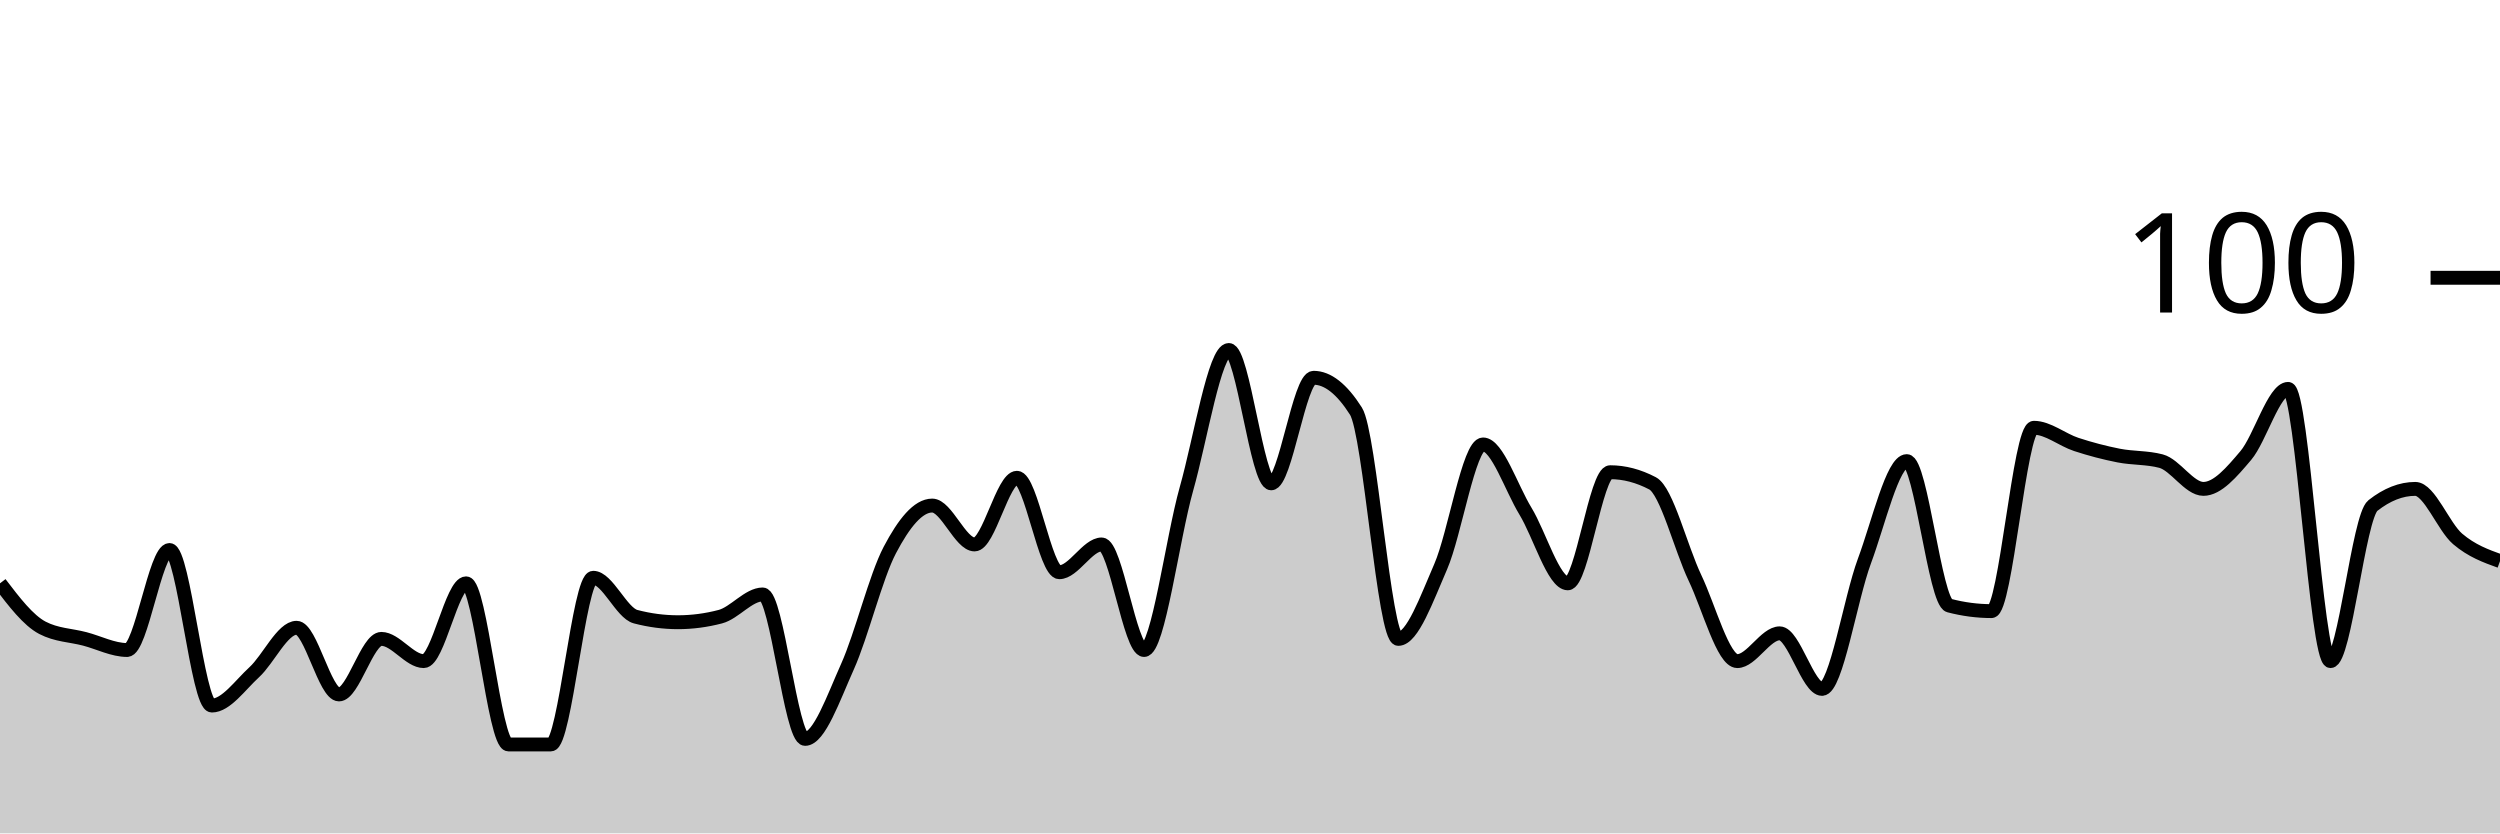
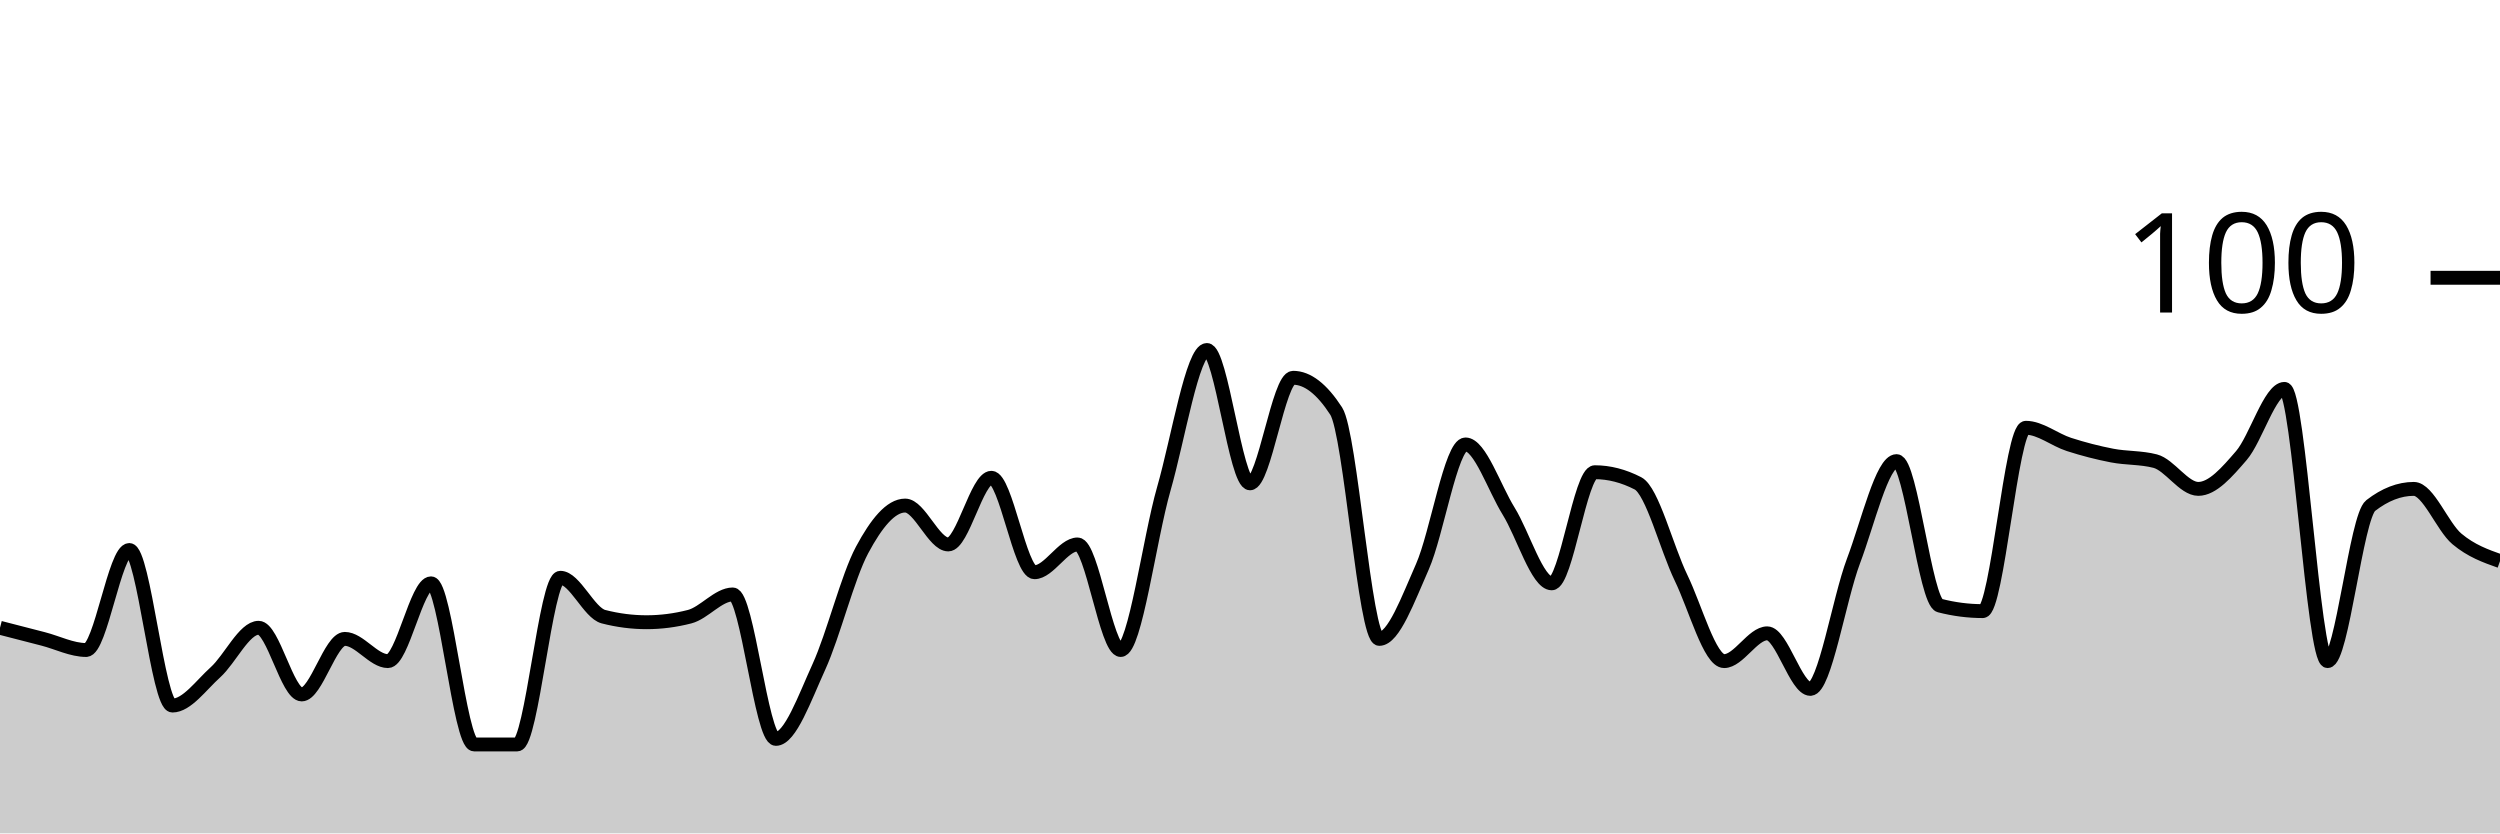
<svg xmlns="http://www.w3.org/2000/svg" viewBox="0 0 180 60">
  <g transform="translate(0,20)">
-     <path class="area" fill="rgba(0, 0, 0, 0.2)" d="M0,22C1.017,23.333,2.034,24.667,3.051,25.2C4.068,25.733,5.085,25.733,6.102,26C7.119,26.267,8.136,26.8,9.153,26.8C10.169,26.8,11.186,19.6,12.203,19.6C13.22,19.6,14.237,30.8,15.254,30.8C16.271,30.8,17.288,29.333,18.305,28.4C19.322,27.467,20.339,25.2,21.356,25.2C22.373,25.2,23.39,30,24.407,30C25.424,30,26.441,26,27.458,26C28.475,26,29.492,27.6,30.508,27.6C31.525,27.6,32.542,22,33.559,22C34.576,22,35.593,33.6,36.61,33.6C37.627,33.6,38.644,33.6,39.661,33.6C40.678,33.6,41.695,21.6,42.712,21.6C43.729,21.6,44.746,24.133,45.763,24.4C46.78,24.667,47.797,24.8,48.814,24.8C49.831,24.8,50.847,24.667,51.864,24.4C52.881,24.133,53.898,22.8,54.915,22.8C55.932,22.8,56.949,33.2,57.966,33.2C58.983,33.2,60,30.267,61.017,28C62.034,25.733,63.051,21.533,64.068,19.6C65.085,17.667,66.102,16.4,67.119,16.4C68.136,16.4,69.153,19.2,70.169,19.2C71.186,19.2,72.203,14.4,73.22,14.4C74.237,14.4,75.254,21.2,76.271,21.2C77.288,21.2,78.305,19.2,79.322,19.2C80.339,19.2,81.356,26.8,82.373,26.8C83.39,26.8,84.407,18.8,85.424,15.2C86.441,11.6,87.458,5.2,88.475,5.2C89.492,5.2,90.508,14.8,91.525,14.8C92.542,14.8,93.559,7.2,94.576,7.2C95.593,7.2,96.61,8,97.627,9.6C98.644,11.2,99.661,26,100.678,26C101.695,26,102.712,23.133,103.729,20.8C104.746,18.467,105.763,12,106.78,12C107.797,12,108.814,15.133,109.831,16.8C110.847,18.467,111.864,22,112.881,22C113.898,22,114.915,14,115.932,14C116.949,14,117.966,14.267,118.983,14.8C120,15.333,121.017,19.467,122.034,21.6C123.051,23.733,124.068,27.6,125.085,27.6C126.102,27.6,127.119,25.6,128.136,25.6C129.153,25.6,130.169,29.6,131.186,29.6C132.203,29.6,133.22,23.133,134.237,20.4C135.254,17.667,136.271,13.2,137.288,13.2C138.305,13.2,139.322,23.333,140.339,23.6C141.356,23.867,142.373,24,143.39,24C144.407,24,145.424,10.8,146.441,10.8C147.458,10.8,148.475,11.667,149.492,12C150.508,12.333,151.525,12.6,152.542,12.8C153.559,13,154.576,12.933,155.593,13.2C156.61,13.467,157.627,15.2,158.644,15.2C159.661,15.2,160.678,14,161.695,12.8C162.712,11.6,163.729,8,164.746,8C165.763,8,166.78,27.6,167.797,27.6C168.814,27.6,169.831,17.2,170.847,16.4C171.864,15.6,172.881,15.2,173.898,15.2C174.915,15.2,175.932,17.933,176.949,18.8C177.966,19.667,178.983,20.033,180,20.4L180,40C178.983,40,177.966,40,176.949,40C175.932,40,174.915,40,173.898,40C172.881,40,171.864,40,170.847,40C169.831,40,168.814,40,167.797,40C166.78,40,165.763,40,164.746,40C163.729,40,162.712,40,161.695,40C160.678,40,159.661,40,158.644,40C157.627,40,156.61,40,155.593,40C154.576,40,153.559,40,152.542,40C151.525,40,150.508,40,149.492,40C148.475,40,147.458,40,146.441,40C145.424,40,144.407,40,143.39,40C142.373,40,141.356,40,140.339,40C139.322,40,138.305,40,137.288,40C136.271,40,135.254,40,134.237,40C133.22,40,132.203,40,131.186,40C130.169,40,129.153,40,128.136,40C127.119,40,126.102,40,125.085,40C124.068,40,123.051,40,122.034,40C121.017,40,120,40,118.983,40C117.966,40,116.949,40,115.932,40C114.915,40,113.898,40,112.881,40C111.864,40,110.847,40,109.831,40C108.814,40,107.797,40,106.78,40C105.763,40,104.746,40,103.729,40C102.712,40,101.695,40,100.678,40C99.661,40,98.644,40,97.627,40C96.61,40,95.593,40,94.576,40C93.559,40,92.542,40,91.525,40C90.508,40,89.492,40,88.475,40C87.458,40,86.441,40,85.424,40C84.407,40,83.39,40,82.373,40C81.356,40,80.339,40,79.322,40C78.305,40,77.288,40,76.271,40C75.254,40,74.237,40,73.22,40C72.203,40,71.186,40,70.169,40C69.153,40,68.136,40,67.119,40C66.102,40,65.085,40,64.068,40C63.051,40,62.034,40,61.017,40C60,40,58.983,40,57.966,40C56.949,40,55.932,40,54.915,40C53.898,40,52.881,40,51.864,40C50.847,40,49.831,40,48.814,40C47.797,40,46.78,40,45.763,40C44.746,40,43.729,40,42.712,40C41.695,40,40.678,40,39.661,40C38.644,40,37.627,40,36.61,40C35.593,40,34.576,40,33.559,40C32.542,40,31.525,40,30.508,40C29.492,40,28.475,40,27.458,40C26.441,40,25.424,40,24.407,40C23.39,40,22.373,40,21.356,40C20.339,40,19.322,40,18.305,40C17.288,40,16.271,40,15.254,40C14.237,40,13.22,40,12.203,40C11.186,40,10.169,40,9.153,40C8.136,40,7.119,40,6.102,40C5.085,40,4.068,40,3.051,40C2.034,40,1.017,40,0,40Z" />
-     <path class="line" stroke="black" fill="none" d="M0,22C1.017,23.333,2.034,24.667,3.051,25.2C4.068,25.733,5.085,25.733,6.102,26C7.119,26.267,8.136,26.8,9.153,26.8C10.169,26.8,11.186,19.6,12.203,19.6C13.22,19.6,14.237,30.8,15.254,30.8C16.271,30.8,17.288,29.333,18.305,28.4C19.322,27.467,20.339,25.2,21.356,25.2C22.373,25.2,23.39,30,24.407,30C25.424,30,26.441,26,27.458,26C28.475,26,29.492,27.6,30.508,27.6C31.525,27.6,32.542,22,33.559,22C34.576,22,35.593,33.6,36.61,33.6C37.627,33.6,38.644,33.6,39.661,33.6C40.678,33.6,41.695,21.6,42.712,21.6C43.729,21.6,44.746,24.133,45.763,24.4C46.78,24.667,47.797,24.8,48.814,24.8C49.831,24.8,50.847,24.667,51.864,24.4C52.881,24.133,53.898,22.8,54.915,22.8C55.932,22.8,56.949,33.2,57.966,33.2C58.983,33.2,60,30.267,61.017,28C62.034,25.733,63.051,21.533,64.068,19.6C65.085,17.667,66.102,16.4,67.119,16.4C68.136,16.4,69.153,19.2,70.169,19.2C71.186,19.2,72.203,14.4,73.22,14.4C74.237,14.4,75.254,21.2,76.271,21.2C77.288,21.2,78.305,19.2,79.322,19.2C80.339,19.2,81.356,26.8,82.373,26.8C83.39,26.8,84.407,18.8,85.424,15.2C86.441,11.6,87.458,5.2,88.475,5.2C89.492,5.2,90.508,14.8,91.525,14.8C92.542,14.8,93.559,7.2,94.576,7.2C95.593,7.2,96.61,8,97.627,9.6C98.644,11.2,99.661,26,100.678,26C101.695,26,102.712,23.133,103.729,20.8C104.746,18.467,105.763,12,106.78,12C107.797,12,108.814,15.133,109.831,16.8C110.847,18.467,111.864,22,112.881,22C113.898,22,114.915,14,115.932,14C116.949,14,117.966,14.267,118.983,14.8C120,15.333,121.017,19.467,122.034,21.6C123.051,23.733,124.068,27.6,125.085,27.6C126.102,27.6,127.119,25.6,128.136,25.6C129.153,25.6,130.169,29.6,131.186,29.6C132.203,29.6,133.22,23.133,134.237,20.4C135.254,17.667,136.271,13.2,137.288,13.2C138.305,13.2,139.322,23.333,140.339,23.6C141.356,23.867,142.373,24,143.39,24C144.407,24,145.424,10.8,146.441,10.8C147.458,10.8,148.475,11.667,149.492,12C150.508,12.333,151.525,12.6,152.542,12.8C153.559,13,154.576,12.933,155.593,13.2C156.61,13.467,157.627,15.2,158.644,15.2C159.661,15.2,160.678,14,161.695,12.8C162.712,11.6,163.729,8,164.746,8C165.763,8,166.78,27.6,167.797,27.6C168.814,27.6,169.831,17.2,170.847,16.4C171.864,15.6,172.881,15.2,173.898,15.2C174.915,15.2,175.932,17.933,176.949,18.8C177.966,19.667,178.983,20.033,180,20.4" />
+     <path class="area" fill="rgba(0, 0, 0, 0.2)" d="M0,25.2C1.034,25.467,2.069,25.733,3.103,26C4.138,26.267,5.172,26.8,6.207,26.8C7.241,26.8,8.276,19.6,9.31,19.6C10.345,19.6,11.379,30.8,12.414,30.8C13.448,30.8,14.483,29.333,15.517,28.4C16.552,27.467,17.586,25.2,18.621,25.2C19.655,25.2,20.69,30,21.724,30C22.759,30,23.793,26,24.828,26C25.862,26,26.897,27.6,27.931,27.6C28.966,27.6,30,22,31.034,22C32.069,22,33.103,33.6,34.138,33.6C35.172,33.6,36.207,33.6,37.241,33.6C38.276,33.6,39.31,21.6,40.345,21.6C41.379,21.6,42.414,24.133,43.448,24.4C44.483,24.667,45.517,24.8,46.552,24.8C47.586,24.8,48.621,24.667,49.655,24.4C50.69,24.133,51.724,22.8,52.759,22.8C53.793,22.8,54.828,33.2,55.862,33.2C56.897,33.2,57.931,30.267,58.966,28C60,25.733,61.034,21.533,62.069,19.6C63.103,17.667,64.138,16.4,65.172,16.4C66.207,16.4,67.241,19.2,68.276,19.2C69.31,19.2,70.345,14.4,71.379,14.4C72.414,14.4,73.448,21.2,74.483,21.2C75.517,21.2,76.552,19.2,77.586,19.2C78.621,19.2,79.655,26.8,80.69,26.8C81.724,26.8,82.759,18.8,83.793,15.2C84.828,11.6,85.862,5.2,86.897,5.2C87.931,5.2,88.966,14.8,90,14.8C91.034,14.8,92.069,7.2,93.103,7.2C94.138,7.2,95.172,8,96.207,9.6C97.241,11.2,98.276,26,99.31,26C100.345,26,101.379,23.133,102.414,20.8C103.448,18.467,104.483,12,105.517,12C106.552,12,107.586,15.133,108.621,16.8C109.655,18.467,110.69,22,111.724,22C112.759,22,113.793,14,114.828,14C115.862,14,116.897,14.267,117.931,14.8C118.966,15.333,120,19.467,121.034,21.6C122.069,23.733,123.103,27.6,124.138,27.6C125.172,27.6,126.207,25.6,127.241,25.6C128.276,25.6,129.31,29.6,130.345,29.6C131.379,29.6,132.414,23.133,133.448,20.4C134.483,17.667,135.517,13.2,136.552,13.2C137.586,13.2,138.621,23.333,139.655,23.6C140.69,23.867,141.724,24,142.759,24C143.793,24,144.828,10.8,145.862,10.8C146.897,10.8,147.931,11.667,148.966,12C150,12.333,151.034,12.6,152.069,12.8C153.103,13,154.138,12.933,155.172,13.2C156.207,13.467,157.241,15.2,158.276,15.2C159.31,15.2,160.345,14,161.379,12.8C162.414,11.6,163.448,8,164.483,8C165.517,8,166.552,27.6,167.586,27.6C168.621,27.6,169.655,17.2,170.69,16.4C171.724,15.6,172.759,15.2,173.793,15.2C174.828,15.2,175.862,17.933,176.897,18.8C177.931,19.667,178.966,20.033,180,20.4L180,40C178.966,40,177.931,40,176.897,40C175.862,40,174.828,40,173.793,40C172.759,40,171.724,40,170.69,40C169.655,40,168.621,40,167.586,40C166.552,40,165.517,40,164.483,40C163.448,40,162.414,40,161.379,40C160.345,40,159.31,40,158.276,40C157.241,40,156.207,40,155.172,40C154.138,40,153.103,40,152.069,40C151.034,40,150,40,148.966,40C147.931,40,146.897,40,145.862,40C144.828,40,143.793,40,142.759,40C141.724,40,140.69,40,139.655,40C138.621,40,137.586,40,136.552,40C135.517,40,134.483,40,133.448,40C132.414,40,131.379,40,130.345,40C129.31,40,128.276,40,127.241,40C126.207,40,125.172,40,124.138,40C123.103,40,122.069,40,121.034,40C120,40,118.966,40,117.931,40C116.897,40,115.862,40,114.828,40C113.793,40,112.759,40,111.724,40C110.69,40,109.655,40,108.621,40C107.586,40,106.552,40,105.517,40C104.483,40,103.448,40,102.414,40C101.379,40,100.345,40,99.31,40C98.276,40,97.241,40,96.207,40C95.172,40,94.138,40,93.103,40C92.069,40,91.034,40,90,40C88.966,40,87.931,40,86.897,40C85.862,40,84.828,40,83.793,40C82.759,40,81.724,40,80.69,40C79.655,40,78.621,40,77.586,40C76.552,40,75.517,40,74.483,40C73.448,40,72.414,40,71.379,40C70.345,40,69.31,40,68.276,40C67.241,40,66.207,40,65.172,40C64.138,40,63.103,40,62.069,40C61.034,40,60,40,58.966,40C57.931,40,56.897,40,55.862,40C54.828,40,53.793,40,52.759,40C51.724,40,50.69,40,49.655,40C48.621,40,47.586,40,46.552,40C45.517,40,44.483,40,43.448,40C42.414,40,41.379,40,40.345,40C39.31,40,38.276,40,37.241,40C36.207,40,35.172,40,34.138,40C33.103,40,32.069,40,31.034,40C30,40,28.966,40,27.931,40C26.897,40,25.862,40,24.828,40C23.793,40,22.759,40,21.724,40C20.69,40,19.655,40,18.621,40C17.586,40,16.552,40,15.517,40C14.483,40,13.448,40,12.414,40C11.379,40,10.345,40,9.31,40C8.276,40,7.241,40,6.207,40C5.172,40,4.138,40,3.103,40C2.069,40,1.034,40,0,40Z" />
+     <path class="line" stroke="black" fill="none" d="M0,25.2C1.034,25.467,2.069,25.733,3.103,26C4.138,26.267,5.172,26.8,6.207,26.8C7.241,26.8,8.276,19.6,9.31,19.6C10.345,19.6,11.379,30.8,12.414,30.8C13.448,30.8,14.483,29.333,15.517,28.4C16.552,27.467,17.586,25.2,18.621,25.2C19.655,25.2,20.69,30,21.724,30C22.759,30,23.793,26,24.828,26C25.862,26,26.897,27.6,27.931,27.6C28.966,27.6,30,22,31.034,22C32.069,22,33.103,33.6,34.138,33.6C35.172,33.6,36.207,33.6,37.241,33.6C38.276,33.6,39.31,21.6,40.345,21.6C41.379,21.6,42.414,24.133,43.448,24.4C44.483,24.667,45.517,24.8,46.552,24.8C47.586,24.8,48.621,24.667,49.655,24.4C50.69,24.133,51.724,22.8,52.759,22.8C53.793,22.8,54.828,33.2,55.862,33.2C56.897,33.2,57.931,30.267,58.966,28C60,25.733,61.034,21.533,62.069,19.6C63.103,17.667,64.138,16.4,65.172,16.4C66.207,16.4,67.241,19.2,68.276,19.2C69.31,19.2,70.345,14.4,71.379,14.4C72.414,14.4,73.448,21.2,74.483,21.2C75.517,21.2,76.552,19.2,77.586,19.2C78.621,19.2,79.655,26.8,80.69,26.8C81.724,26.8,82.759,18.8,83.793,15.2C84.828,11.6,85.862,5.2,86.897,5.2C87.931,5.2,88.966,14.8,90,14.8C91.034,14.8,92.069,7.2,93.103,7.2C94.138,7.2,95.172,8,96.207,9.6C97.241,11.2,98.276,26,99.31,26C100.345,26,101.379,23.133,102.414,20.8C103.448,18.467,104.483,12,105.517,12C106.552,12,107.586,15.133,108.621,16.8C109.655,18.467,110.69,22,111.724,22C112.759,22,113.793,14,114.828,14C115.862,14,116.897,14.267,117.931,14.8C118.966,15.333,120,19.467,121.034,21.6C122.069,23.733,123.103,27.6,124.138,27.6C125.172,27.6,126.207,25.6,127.241,25.6C128.276,25.6,129.31,29.6,130.345,29.6C131.379,29.6,132.414,23.133,133.448,20.4C134.483,17.667,135.517,13.2,136.552,13.2C137.586,13.2,138.621,23.333,139.655,23.6C140.69,23.867,141.724,24,142.759,24C143.793,24,144.828,10.8,145.862,10.8C146.897,10.8,147.931,11.667,148.966,12C150,12.333,151.034,12.6,152.069,12.8C153.103,13,154.138,12.933,155.172,13.2C156.207,13.467,157.241,15.2,158.276,15.2C159.31,15.2,160.345,14,161.379,12.8C162.414,11.6,163.448,8,164.483,8C165.517,8,166.552,27.6,167.586,27.6C168.621,27.6,169.655,17.2,170.69,16.4C171.724,15.6,172.759,15.2,173.793,15.2C174.828,15.2,175.862,17.933,176.897,18.8C177.931,19.667,178.966,20.033,180,20.4" />
    <path class="axis-ceiling" stroke-width="1" stroke="black" fill="none" d="M175,0L180,0" />
    <text class="axis-ceiling-label" font-family="sans-serif" text-anchor="end" font-size="10px" x="170" y="2.5">100</text>
  </g>
</svg>
